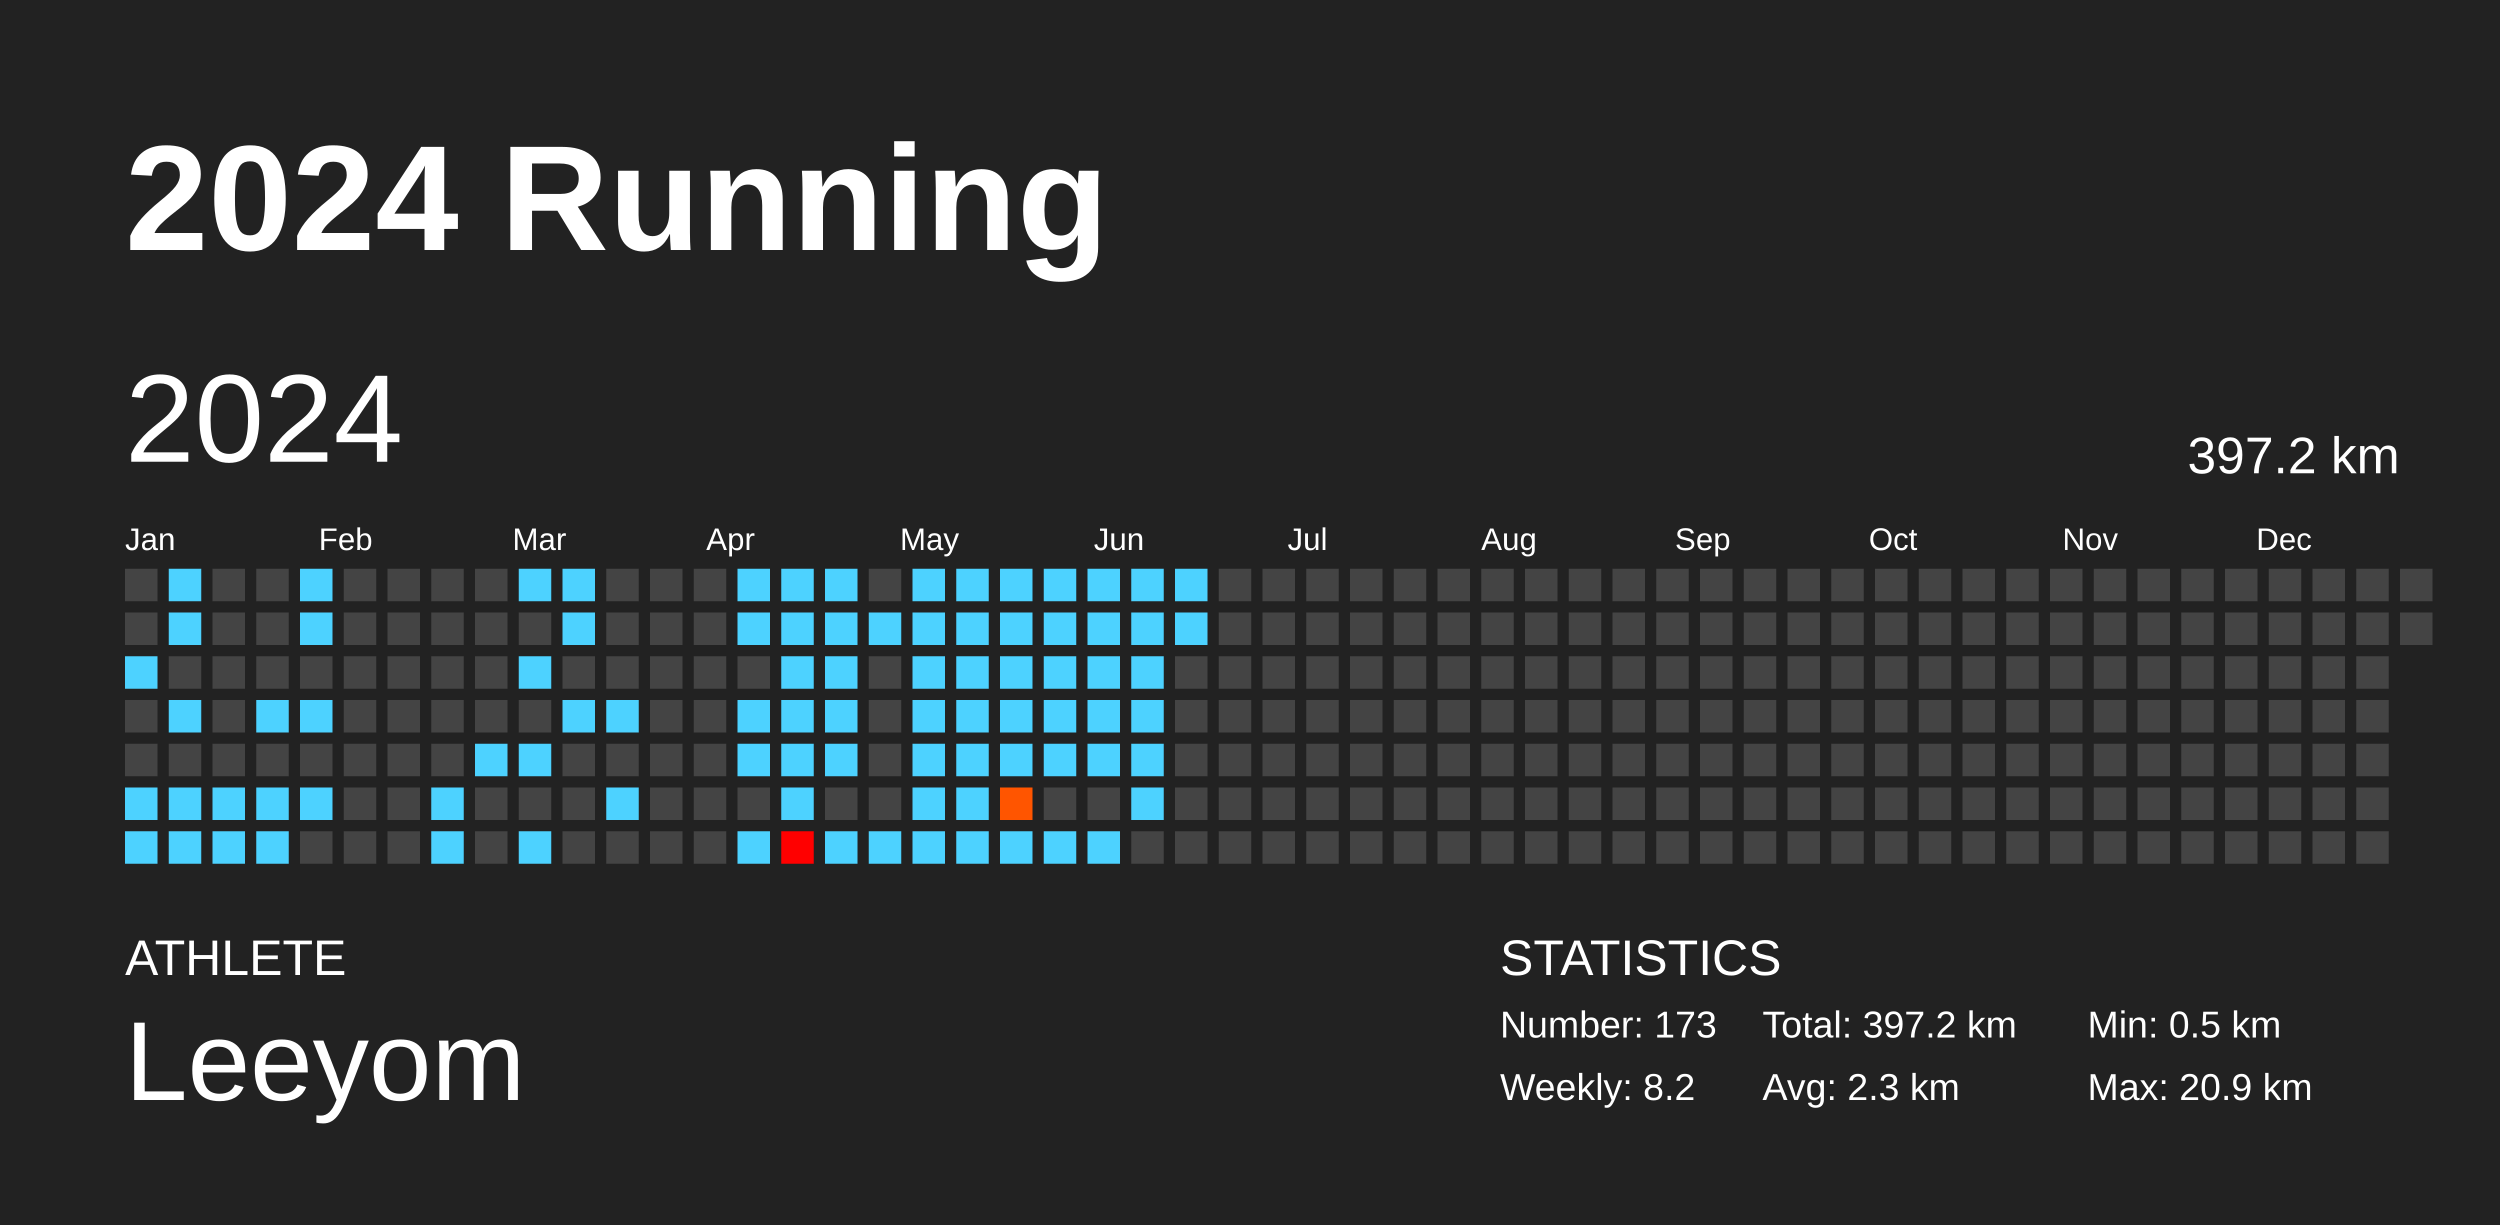
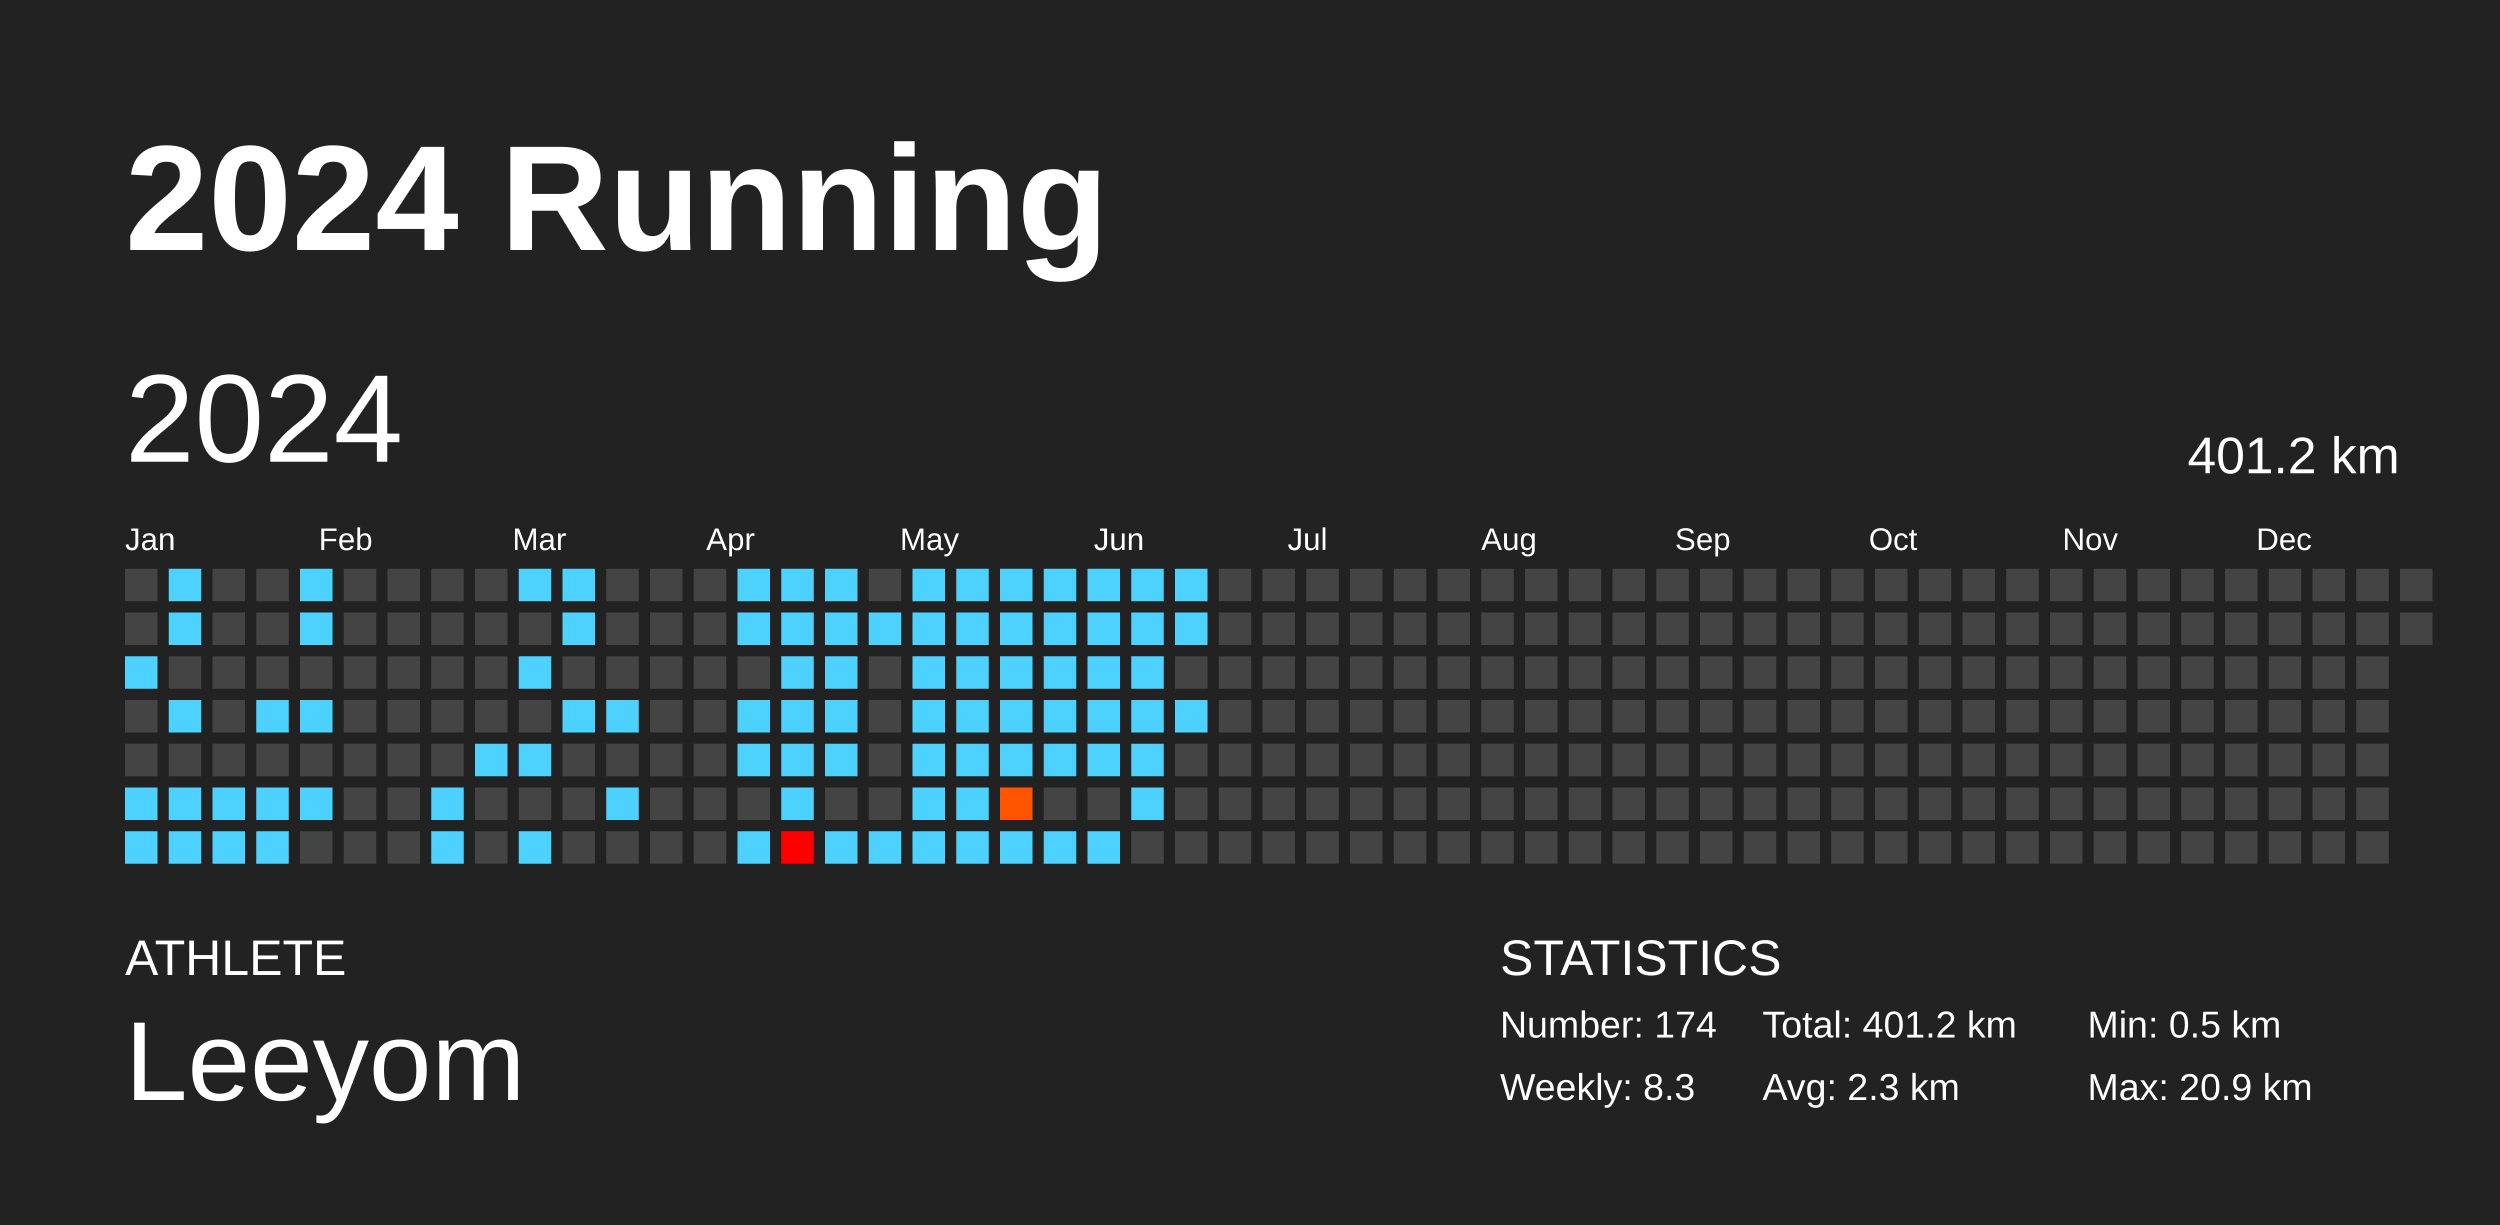
<svg xmlns="http://www.w3.org/2000/svg" baseProfile="full" height="98mm" version="1.1" viewBox="0,0,200,98" width="200mm">
  <defs />
  <rect fill="#222222" height="98" width="200" x="0" y="0" />
  <text fill="#FFFFFF" style="font-size:12px; font-family:Arial; font-weight:bold;" x="10" y="20">2024 Running</text>
  <text fill="#FFFFFF" style="font-size:4px; font-family:Arial" x="10" y="78">ATHLETE</text>
  <text fill="#FFFFFF" style="font-size:9px; font-family:Arial" x="10" y="88">Leeyom</text>
  <text fill="#FFFFFF" style="font-size:4px; font-family:Arial" x="120" y="78">STATISTICS</text>
-   <text fill="#FFFFFF" style="font-size:3px; font-family:Arial" x="120" y="83">Number: 173</text>
-   <text fill="#FFFFFF" style="font-size:3px; font-family:Arial" x="120" y="88">Weekly: 8.2</text>
-   <text fill="#FFFFFF" style="font-size:3px; font-family:Arial" x="141" y="83">Total: 397.2 km</text>
+   <text fill="#FFFFFF" style="font-size:3px; font-family:Arial" x="120" y="83">Number: 174</text>
+   <text fill="#FFFFFF" style="font-size:3px; font-family:Arial" x="120" y="88">Weekly: 8.3</text>
+   <text fill="#FFFFFF" style="font-size:3px; font-family:Arial" x="141" y="83">Total: 401.2 km</text>
  <text fill="#FFFFFF" style="font-size:3px; font-family:Arial" x="141" y="88">Avg: 2.3 km</text>
  <text fill="#FFFFFF" style="font-size:3px; font-family:Arial" x="167" y="83">Min: 0.5 km</text>
  <text fill="#FFFFFF" style="font-size:3px; font-family:Arial" x="167" y="88">Max: 20.9 km</text>
  <text dominant-baseline="hanging" fill="#FFFFFF" style="font-size:10.0px; font-family:Arial;" x="10" y="30">2024</text>
-   <text dominant-baseline="hanging" fill="#FFFFFF" style="font-size:4.125px; font-family:Arial;" x="175" y="35">397.2 km</text>
+   <text dominant-baseline="hanging" fill="#FFFFFF" style="font-size:4.125px; font-family:Arial;" x="175" y="35">401.2 km</text>
  <text fill="#FFFFFF" style="font-size:2.5px; font-family:Arial" x="10.0" y="44">Jan</text>
  <text fill="#FFFFFF" style="font-size:2.5px; font-family:Arial" x="25.5" y="44">Feb</text>
  <text fill="#FFFFFF" style="font-size:2.5px; font-family:Arial" x="41.0" y="44">Mar</text>
  <text fill="#FFFFFF" style="font-size:2.5px; font-family:Arial" x="56.5" y="44">Apr</text>
  <text fill="#FFFFFF" style="font-size:2.5px; font-family:Arial" x="72.0" y="44">May</text>
  <text fill="#FFFFFF" style="font-size:2.5px; font-family:Arial" x="87.5" y="44">Jun</text>
  <text fill="#FFFFFF" style="font-size:2.5px; font-family:Arial" x="103.0" y="44">Jul</text>
  <text fill="#FFFFFF" style="font-size:2.5px; font-family:Arial" x="118.5" y="44">Aug</text>
  <text fill="#FFFFFF" style="font-size:2.5px; font-family:Arial" x="134.0" y="44">Sep</text>
  <text fill="#FFFFFF" style="font-size:2.5px; font-family:Arial" x="149.5" y="44">Oct</text>
  <text fill="#FFFFFF" style="font-size:2.5px; font-family:Arial" x="165.0" y="44">Nov</text>
  <text fill="#FFFFFF" style="font-size:2.5px; font-family:Arial" x="180.5" y="44">Dec</text>
  <rect fill="#444444" height="2.6" width="2.6" x="10.0" y="45.5" />
  <rect fill="#444444" height="2.6" width="2.6" x="10.0" y="49.0" />
  <rect fill="#4dd2ff" height="2.6" width="2.6" x="10.0" y="52.5" />
  <rect fill="#444444" height="2.6" width="2.6" x="10.0" y="56.0" />
  <rect fill="#444444" height="2.6" width="2.6" x="10.0" y="59.5" />
  <rect fill="#4dd2ff" height="2.6" width="2.6" x="10.0" y="63.0" />
  <rect fill="#4dd2ff" height="2.6" width="2.6" x="10.0" y="66.5" />
  <rect fill="#4dd2ff" height="2.6" width="2.6" x="13.5" y="45.5" />
  <rect fill="#4dd2ff" height="2.6" width="2.6" x="13.5" y="49.0" />
  <rect fill="#444444" height="2.6" width="2.6" x="13.5" y="52.5" />
  <rect fill="#4dd2ff" height="2.6" width="2.6" x="13.5" y="56.0" />
  <rect fill="#444444" height="2.6" width="2.6" x="13.5" y="59.5" />
  <rect fill="#4dd2ff" height="2.6" width="2.6" x="13.5" y="63.0" />
  <rect fill="#4dd2ff" height="2.6" width="2.6" x="13.5" y="66.5" />
  <rect fill="#444444" height="2.6" width="2.6" x="17.0" y="45.5" />
  <rect fill="#444444" height="2.6" width="2.6" x="17.0" y="49.0" />
  <rect fill="#444444" height="2.6" width="2.6" x="17.0" y="52.5" />
  <rect fill="#444444" height="2.6" width="2.6" x="17.0" y="56.0" />
  <rect fill="#444444" height="2.6" width="2.6" x="17.0" y="59.5" />
  <rect fill="#4dd2ff" height="2.6" width="2.6" x="17.0" y="63.0" />
  <rect fill="#4dd2ff" height="2.6" width="2.6" x="17.0" y="66.5" />
  <rect fill="#444444" height="2.6" width="2.6" x="20.5" y="45.5" />
  <rect fill="#444444" height="2.6" width="2.6" x="20.5" y="49.0" />
  <rect fill="#444444" height="2.6" width="2.6" x="20.5" y="52.5" />
  <rect fill="#4dd2ff" height="2.6" width="2.6" x="20.5" y="56.0" />
  <rect fill="#444444" height="2.6" width="2.6" x="20.5" y="59.5" />
  <rect fill="#4dd2ff" height="2.6" width="2.6" x="20.5" y="63.0" />
  <rect fill="#4dd2ff" height="2.6" width="2.6" x="20.5" y="66.5" />
  <rect fill="#4dd2ff" height="2.6" width="2.6" x="24.0" y="45.5" />
  <rect fill="#4dd2ff" height="2.6" width="2.6" x="24.0" y="49.0" />
  <rect fill="#444444" height="2.6" width="2.6" x="24.0" y="52.5" />
  <rect fill="#4dd2ff" height="2.6" width="2.6" x="24.0" y="56.0" />
  <rect fill="#444444" height="2.6" width="2.6" x="24.0" y="59.5" />
  <rect fill="#4dd2ff" height="2.6" width="2.6" x="24.0" y="63.0" />
  <rect fill="#444444" height="2.6" width="2.6" x="24.0" y="66.5" />
  <rect fill="#444444" height="2.6" width="2.6" x="27.5" y="45.5" />
  <rect fill="#444444" height="2.6" width="2.6" x="27.5" y="49.0" />
  <rect fill="#444444" height="2.6" width="2.6" x="27.5" y="52.5" />
  <rect fill="#444444" height="2.6" width="2.6" x="27.5" y="56.0" />
  <rect fill="#444444" height="2.6" width="2.6" x="27.5" y="59.5" />
  <rect fill="#444444" height="2.6" width="2.6" x="27.5" y="63.0" />
  <rect fill="#444444" height="2.6" width="2.6" x="27.5" y="66.5" />
  <rect fill="#444444" height="2.6" width="2.6" x="31.0" y="45.5" />
  <rect fill="#444444" height="2.6" width="2.6" x="31.0" y="49.0" />
  <rect fill="#444444" height="2.6" width="2.6" x="31.0" y="52.5" />
  <rect fill="#444444" height="2.6" width="2.6" x="31.0" y="56.0" />
  <rect fill="#444444" height="2.6" width="2.6" x="31.0" y="59.5" />
  <rect fill="#444444" height="2.6" width="2.6" x="31.0" y="63.0" />
  <rect fill="#444444" height="2.6" width="2.6" x="31.0" y="66.5" />
  <rect fill="#444444" height="2.6" width="2.6" x="34.5" y="45.5" />
  <rect fill="#444444" height="2.6" width="2.6" x="34.5" y="49.0" />
  <rect fill="#444444" height="2.6" width="2.6" x="34.5" y="52.5" />
  <rect fill="#444444" height="2.6" width="2.6" x="34.5" y="56.0" />
  <rect fill="#444444" height="2.6" width="2.6" x="34.5" y="59.5" />
  <rect fill="#4dd2ff" height="2.6" width="2.6" x="34.5" y="63.0" />
  <rect fill="#4dd2ff" height="2.6" width="2.6" x="34.5" y="66.5" />
  <rect fill="#444444" height="2.6" width="2.6" x="38.0" y="45.5" />
  <rect fill="#444444" height="2.6" width="2.6" x="38.0" y="49.0" />
  <rect fill="#444444" height="2.6" width="2.6" x="38.0" y="52.5" />
  <rect fill="#444444" height="2.6" width="2.6" x="38.0" y="56.0" />
  <rect fill="#4dd2ff" height="2.6" width="2.6" x="38.0" y="59.5" />
  <rect fill="#444444" height="2.6" width="2.6" x="38.0" y="63.0" />
  <rect fill="#444444" height="2.6" width="2.6" x="38.0" y="66.5" />
  <rect fill="#4dd2ff" height="2.6" width="2.6" x="41.5" y="45.5" />
  <rect fill="#444444" height="2.6" width="2.6" x="41.5" y="49.0" />
  <rect fill="#4dd2ff" height="2.6" width="2.6" x="41.5" y="52.5" />
  <rect fill="#444444" height="2.6" width="2.6" x="41.5" y="56.0" />
  <rect fill="#4dd2ff" height="2.6" width="2.6" x="41.5" y="59.5" />
  <rect fill="#444444" height="2.6" width="2.6" x="41.5" y="63.0" />
  <rect fill="#4dd2ff" height="2.6" width="2.6" x="41.5" y="66.5" />
  <rect fill="#4dd2ff" height="2.6" width="2.6" x="45.0" y="45.5" />
  <rect fill="#4dd2ff" height="2.6" width="2.6" x="45.0" y="49.0" />
  <rect fill="#444444" height="2.6" width="2.6" x="45.0" y="52.5" />
  <rect fill="#4dd2ff" height="2.6" width="2.6" x="45.0" y="56.0" />
  <rect fill="#444444" height="2.6" width="2.6" x="45.0" y="59.5" />
  <rect fill="#444444" height="2.6" width="2.6" x="45.0" y="63.0" />
  <rect fill="#444444" height="2.6" width="2.6" x="45.0" y="66.5" />
  <rect fill="#444444" height="2.6" width="2.6" x="48.5" y="45.5" />
  <rect fill="#444444" height="2.6" width="2.6" x="48.5" y="49.0" />
  <rect fill="#444444" height="2.6" width="2.6" x="48.5" y="52.5" />
  <rect fill="#4dd2ff" height="2.6" width="2.6" x="48.5" y="56.0" />
  <rect fill="#444444" height="2.6" width="2.6" x="48.5" y="59.5" />
  <rect fill="#4dd2ff" height="2.6" width="2.6" x="48.5" y="63.0" />
  <rect fill="#444444" height="2.6" width="2.6" x="48.5" y="66.5" />
  <rect fill="#444444" height="2.6" width="2.6" x="52.0" y="45.5" />
  <rect fill="#444444" height="2.6" width="2.6" x="52.0" y="49.0" />
  <rect fill="#444444" height="2.6" width="2.6" x="52.0" y="52.5" />
  <rect fill="#444444" height="2.6" width="2.6" x="52.0" y="56.0" />
  <rect fill="#444444" height="2.6" width="2.6" x="52.0" y="59.5" />
  <rect fill="#444444" height="2.6" width="2.6" x="52.0" y="63.0" />
  <rect fill="#444444" height="2.6" width="2.6" x="52.0" y="66.5" />
  <rect fill="#444444" height="2.6" width="2.6" x="55.5" y="45.5" />
  <rect fill="#444444" height="2.6" width="2.6" x="55.5" y="49.0" />
  <rect fill="#444444" height="2.6" width="2.6" x="55.5" y="52.5" />
  <rect fill="#444444" height="2.6" width="2.6" x="55.5" y="56.0" />
  <rect fill="#444444" height="2.6" width="2.6" x="55.5" y="59.5" />
  <rect fill="#444444" height="2.6" width="2.6" x="55.5" y="63.0" />
  <rect fill="#444444" height="2.6" width="2.6" x="55.5" y="66.5" />
  <rect fill="#4dd2ff" height="2.6" width="2.6" x="59.0" y="45.5" />
  <rect fill="#4dd2ff" height="2.6" width="2.6" x="59.0" y="49.0" />
  <rect fill="#444444" height="2.6" width="2.6" x="59.0" y="52.5" />
  <rect fill="#4dd2ff" height="2.6" width="2.6" x="59.0" y="56.0" />
  <rect fill="#4dd2ff" height="2.6" width="2.6" x="59.0" y="59.5" />
  <rect fill="#444444" height="2.6" width="2.6" x="59.0" y="63.0" />
  <rect fill="#4dd2ff" height="2.6" width="2.6" x="59.0" y="66.5" />
  <rect fill="#4dd2ff" height="2.6" width="2.6" x="62.5" y="45.5" />
  <rect fill="#4dd2ff" height="2.6" width="2.6" x="62.5" y="49.0" />
  <rect fill="#4dd2ff" height="2.6" width="2.6" x="62.5" y="52.5" />
  <rect fill="#4dd2ff" height="2.6" width="2.6" x="62.5" y="56.0" />
  <rect fill="#4dd2ff" height="2.6" width="2.6" x="62.5" y="59.5" />
  <rect fill="#4dd2ff" height="2.6" width="2.6" x="62.5" y="63.0" />
  <rect fill="red" height="2.6" width="2.6" x="62.5" y="66.5" />
  <rect fill="#4dd2ff" height="2.6" width="2.6" x="66.0" y="45.5" />
  <rect fill="#4dd2ff" height="2.6" width="2.6" x="66.0" y="49.0" />
  <rect fill="#4dd2ff" height="2.6" width="2.6" x="66.0" y="52.5" />
  <rect fill="#4dd2ff" height="2.6" width="2.6" x="66.0" y="56.0" />
  <rect fill="#4dd2ff" height="2.6" width="2.6" x="66.0" y="59.5" />
  <rect fill="#444444" height="2.6" width="2.6" x="66.0" y="63.0" />
  <rect fill="#4dd2ff" height="2.6" width="2.6" x="66.0" y="66.5" />
  <rect fill="#444444" height="2.6" width="2.6" x="69.5" y="45.5" />
  <rect fill="#4dd2ff" height="2.6" width="2.6" x="69.5" y="49.0" />
  <rect fill="#444444" height="2.6" width="2.6" x="69.5" y="52.5" />
  <rect fill="#444444" height="2.6" width="2.6" x="69.5" y="56.0" />
  <rect fill="#444444" height="2.6" width="2.6" x="69.5" y="59.5" />
  <rect fill="#444444" height="2.6" width="2.6" x="69.5" y="63.0" />
  <rect fill="#4dd2ff" height="2.6" width="2.6" x="69.5" y="66.5" />
  <rect fill="#4dd2ff" height="2.6" width="2.6" x="73.0" y="45.5" />
  <rect fill="#4dd2ff" height="2.6" width="2.6" x="73.0" y="49.0" />
  <rect fill="#4dd2ff" height="2.6" width="2.6" x="73.0" y="52.5" />
  <rect fill="#4dd2ff" height="2.6" width="2.6" x="73.0" y="56.0" />
  <rect fill="#4dd2ff" height="2.6" width="2.6" x="73.0" y="59.5" />
  <rect fill="#4dd2ff" height="2.6" width="2.6" x="73.0" y="63.0" />
  <rect fill="#4dd2ff" height="2.6" width="2.6" x="73.0" y="66.5" />
  <rect fill="#4dd2ff" height="2.6" width="2.6" x="76.5" y="45.5" />
  <rect fill="#4dd2ff" height="2.6" width="2.6" x="76.5" y="49.0" />
  <rect fill="#4dd2ff" height="2.6" width="2.6" x="76.5" y="52.5" />
  <rect fill="#4dd2ff" height="2.6" width="2.6" x="76.5" y="56.0" />
  <rect fill="#4dd2ff" height="2.6" width="2.6" x="76.5" y="59.5" />
  <rect fill="#4dd2ff" height="2.6" width="2.6" x="76.5" y="63.0" />
  <rect fill="#4dd2ff" height="2.6" width="2.6" x="76.5" y="66.5" />
  <rect fill="#4dd2ff" height="2.6" width="2.6" x="80.0" y="45.5" />
  <rect fill="#4dd2ff" height="2.6" width="2.6" x="80.0" y="49.0" />
  <rect fill="#4dd2ff" height="2.6" width="2.6" x="80.0" y="52.5" />
  <rect fill="#4dd2ff" height="2.6" width="2.6" x="80.0" y="56.0" />
  <rect fill="#4dd2ff" height="2.6" width="2.6" x="80.0" y="59.5" />
  <rect fill="#ff5500" height="2.6" width="2.6" x="80.0" y="63.0" />
  <rect fill="#4dd2ff" height="2.6" width="2.6" x="80.0" y="66.5" />
  <rect fill="#4dd2ff" height="2.6" width="2.6" x="83.5" y="45.5" />
  <rect fill="#4dd2ff" height="2.6" width="2.6" x="83.5" y="49.0" />
  <rect fill="#4dd2ff" height="2.6" width="2.6" x="83.5" y="52.5" />
  <rect fill="#4dd2ff" height="2.6" width="2.6" x="83.5" y="56.0" />
  <rect fill="#4dd2ff" height="2.6" width="2.6" x="83.5" y="59.5" />
  <rect fill="#444444" height="2.6" width="2.6" x="83.5" y="63.0" />
  <rect fill="#4dd2ff" height="2.6" width="2.6" x="83.5" y="66.5" />
  <rect fill="#4dd2ff" height="2.6" width="2.6" x="87.0" y="45.5" />
  <rect fill="#4dd2ff" height="2.6" width="2.6" x="87.0" y="49.0" />
  <rect fill="#4dd2ff" height="2.6" width="2.6" x="87.0" y="52.5" />
  <rect fill="#4dd2ff" height="2.6" width="2.6" x="87.0" y="56.0" />
  <rect fill="#4dd2ff" height="2.6" width="2.6" x="87.0" y="59.5" />
  <rect fill="#444444" height="2.6" width="2.6" x="87.0" y="63.0" />
  <rect fill="#4dd2ff" height="2.6" width="2.6" x="87.0" y="66.5" />
  <rect fill="#4dd2ff" height="2.6" width="2.6" x="90.5" y="45.5" />
  <rect fill="#4dd2ff" height="2.6" width="2.6" x="90.5" y="49.0" />
  <rect fill="#4dd2ff" height="2.6" width="2.6" x="90.5" y="52.5" />
  <rect fill="#4dd2ff" height="2.6" width="2.6" x="90.5" y="56.0" />
  <rect fill="#4dd2ff" height="2.6" width="2.6" x="90.5" y="59.5" />
  <rect fill="#4dd2ff" height="2.6" width="2.6" x="90.5" y="63.0" />
  <rect fill="#444444" height="2.6" width="2.6" x="90.5" y="66.5" />
  <rect fill="#4dd2ff" height="2.6" width="2.6" x="94.0" y="45.5" />
  <rect fill="#4dd2ff" height="2.6" width="2.6" x="94.0" y="49.0" />
  <rect fill="#444444" height="2.6" width="2.6" x="94.0" y="52.5" />
-   <rect fill="#444444" height="2.6" width="2.6" x="94.0" y="56.0" />
+   <rect fill="#4dd2ff" height="2.6" width="2.6" x="94.0" y="56.0" />
  <rect fill="#444444" height="2.6" width="2.6" x="94.0" y="59.5" />
  <rect fill="#444444" height="2.6" width="2.6" x="94.0" y="63.0" />
  <rect fill="#444444" height="2.6" width="2.6" x="94.0" y="66.5" />
  <rect fill="#444444" height="2.6" width="2.6" x="97.5" y="45.5" />
  <rect fill="#444444" height="2.6" width="2.6" x="97.5" y="49.0" />
  <rect fill="#444444" height="2.6" width="2.6" x="97.5" y="52.5" />
  <rect fill="#444444" height="2.6" width="2.6" x="97.5" y="56.0" />
  <rect fill="#444444" height="2.6" width="2.6" x="97.5" y="59.5" />
  <rect fill="#444444" height="2.6" width="2.6" x="97.5" y="63.0" />
  <rect fill="#444444" height="2.6" width="2.6" x="97.5" y="66.5" />
  <rect fill="#444444" height="2.6" width="2.6" x="101.0" y="45.5" />
  <rect fill="#444444" height="2.6" width="2.6" x="101.0" y="49.0" />
  <rect fill="#444444" height="2.6" width="2.6" x="101.0" y="52.5" />
  <rect fill="#444444" height="2.6" width="2.6" x="101.0" y="56.0" />
  <rect fill="#444444" height="2.6" width="2.6" x="101.0" y="59.5" />
  <rect fill="#444444" height="2.6" width="2.6" x="101.0" y="63.0" />
  <rect fill="#444444" height="2.6" width="2.6" x="101.0" y="66.5" />
  <rect fill="#444444" height="2.6" width="2.6" x="104.5" y="45.5" />
  <rect fill="#444444" height="2.6" width="2.6" x="104.5" y="49.0" />
  <rect fill="#444444" height="2.6" width="2.6" x="104.5" y="52.5" />
  <rect fill="#444444" height="2.6" width="2.6" x="104.5" y="56.0" />
  <rect fill="#444444" height="2.6" width="2.6" x="104.5" y="59.5" />
  <rect fill="#444444" height="2.6" width="2.6" x="104.5" y="63.0" />
  <rect fill="#444444" height="2.6" width="2.6" x="104.5" y="66.5" />
  <rect fill="#444444" height="2.6" width="2.6" x="108.0" y="45.5" />
  <rect fill="#444444" height="2.6" width="2.6" x="108.0" y="49.0" />
  <rect fill="#444444" height="2.6" width="2.6" x="108.0" y="52.5" />
  <rect fill="#444444" height="2.6" width="2.6" x="108.0" y="56.0" />
  <rect fill="#444444" height="2.6" width="2.6" x="108.0" y="59.5" />
  <rect fill="#444444" height="2.6" width="2.6" x="108.0" y="63.0" />
  <rect fill="#444444" height="2.6" width="2.6" x="108.0" y="66.5" />
  <rect fill="#444444" height="2.6" width="2.6" x="111.5" y="45.5" />
  <rect fill="#444444" height="2.6" width="2.6" x="111.5" y="49.0" />
  <rect fill="#444444" height="2.6" width="2.6" x="111.5" y="52.5" />
  <rect fill="#444444" height="2.6" width="2.6" x="111.5" y="56.0" />
  <rect fill="#444444" height="2.6" width="2.6" x="111.5" y="59.5" />
  <rect fill="#444444" height="2.6" width="2.6" x="111.5" y="63.0" />
  <rect fill="#444444" height="2.6" width="2.6" x="111.5" y="66.5" />
  <rect fill="#444444" height="2.6" width="2.6" x="115.0" y="45.5" />
  <rect fill="#444444" height="2.6" width="2.6" x="115.0" y="49.0" />
  <rect fill="#444444" height="2.6" width="2.6" x="115.0" y="52.5" />
  <rect fill="#444444" height="2.6" width="2.6" x="115.0" y="56.0" />
  <rect fill="#444444" height="2.6" width="2.6" x="115.0" y="59.5" />
  <rect fill="#444444" height="2.6" width="2.6" x="115.0" y="63.0" />
  <rect fill="#444444" height="2.6" width="2.6" x="115.0" y="66.5" />
  <rect fill="#444444" height="2.6" width="2.6" x="118.5" y="45.5" />
  <rect fill="#444444" height="2.6" width="2.6" x="118.5" y="49.0" />
  <rect fill="#444444" height="2.6" width="2.6" x="118.5" y="52.5" />
  <rect fill="#444444" height="2.6" width="2.6" x="118.5" y="56.0" />
  <rect fill="#444444" height="2.6" width="2.6" x="118.5" y="59.5" />
  <rect fill="#444444" height="2.6" width="2.6" x="118.5" y="63.0" />
  <rect fill="#444444" height="2.6" width="2.6" x="118.5" y="66.5" />
  <rect fill="#444444" height="2.6" width="2.6" x="122.0" y="45.5" />
  <rect fill="#444444" height="2.6" width="2.6" x="122.0" y="49.0" />
  <rect fill="#444444" height="2.6" width="2.6" x="122.0" y="52.5" />
  <rect fill="#444444" height="2.6" width="2.6" x="122.0" y="56.0" />
  <rect fill="#444444" height="2.6" width="2.6" x="122.0" y="59.5" />
  <rect fill="#444444" height="2.6" width="2.6" x="122.0" y="63.0" />
  <rect fill="#444444" height="2.6" width="2.6" x="122.0" y="66.5" />
  <rect fill="#444444" height="2.6" width="2.6" x="125.5" y="45.5" />
  <rect fill="#444444" height="2.6" width="2.6" x="125.5" y="49.0" />
  <rect fill="#444444" height="2.6" width="2.6" x="125.5" y="52.5" />
  <rect fill="#444444" height="2.6" width="2.6" x="125.5" y="56.0" />
  <rect fill="#444444" height="2.6" width="2.6" x="125.5" y="59.5" />
  <rect fill="#444444" height="2.6" width="2.6" x="125.5" y="63.0" />
  <rect fill="#444444" height="2.6" width="2.6" x="125.5" y="66.5" />
  <rect fill="#444444" height="2.6" width="2.6" x="129.0" y="45.5" />
  <rect fill="#444444" height="2.6" width="2.6" x="129.0" y="49.0" />
  <rect fill="#444444" height="2.6" width="2.6" x="129.0" y="52.5" />
  <rect fill="#444444" height="2.6" width="2.6" x="129.0" y="56.0" />
  <rect fill="#444444" height="2.6" width="2.6" x="129.0" y="59.5" />
  <rect fill="#444444" height="2.6" width="2.6" x="129.0" y="63.0" />
  <rect fill="#444444" height="2.6" width="2.6" x="129.0" y="66.5" />
  <rect fill="#444444" height="2.6" width="2.6" x="132.5" y="45.5" />
  <rect fill="#444444" height="2.6" width="2.6" x="132.5" y="49.0" />
  <rect fill="#444444" height="2.6" width="2.6" x="132.5" y="52.5" />
  <rect fill="#444444" height="2.6" width="2.6" x="132.5" y="56.0" />
  <rect fill="#444444" height="2.6" width="2.6" x="132.5" y="59.5" />
  <rect fill="#444444" height="2.6" width="2.6" x="132.5" y="63.0" />
  <rect fill="#444444" height="2.6" width="2.6" x="132.5" y="66.5" />
  <rect fill="#444444" height="2.6" width="2.6" x="136.0" y="45.5" />
  <rect fill="#444444" height="2.6" width="2.6" x="136.0" y="49.0" />
  <rect fill="#444444" height="2.6" width="2.6" x="136.0" y="52.5" />
  <rect fill="#444444" height="2.6" width="2.6" x="136.0" y="56.0" />
  <rect fill="#444444" height="2.6" width="2.6" x="136.0" y="59.5" />
  <rect fill="#444444" height="2.6" width="2.6" x="136.0" y="63.0" />
  <rect fill="#444444" height="2.6" width="2.6" x="136.0" y="66.5" />
  <rect fill="#444444" height="2.6" width="2.6" x="139.5" y="45.5" />
  <rect fill="#444444" height="2.6" width="2.6" x="139.5" y="49.0" />
  <rect fill="#444444" height="2.6" width="2.6" x="139.5" y="52.5" />
  <rect fill="#444444" height="2.6" width="2.6" x="139.5" y="56.0" />
  <rect fill="#444444" height="2.6" width="2.6" x="139.5" y="59.5" />
  <rect fill="#444444" height="2.6" width="2.6" x="139.5" y="63.0" />
  <rect fill="#444444" height="2.6" width="2.6" x="139.5" y="66.5" />
  <rect fill="#444444" height="2.6" width="2.6" x="143.0" y="45.5" />
  <rect fill="#444444" height="2.6" width="2.6" x="143.0" y="49.0" />
  <rect fill="#444444" height="2.6" width="2.6" x="143.0" y="52.5" />
  <rect fill="#444444" height="2.6" width="2.6" x="143.0" y="56.0" />
  <rect fill="#444444" height="2.6" width="2.6" x="143.0" y="59.5" />
  <rect fill="#444444" height="2.6" width="2.6" x="143.0" y="63.0" />
  <rect fill="#444444" height="2.6" width="2.6" x="143.0" y="66.5" />
  <rect fill="#444444" height="2.6" width="2.6" x="146.5" y="45.5" />
  <rect fill="#444444" height="2.6" width="2.6" x="146.5" y="49.0" />
  <rect fill="#444444" height="2.6" width="2.6" x="146.5" y="52.5" />
  <rect fill="#444444" height="2.6" width="2.6" x="146.5" y="56.0" />
  <rect fill="#444444" height="2.6" width="2.6" x="146.5" y="59.5" />
  <rect fill="#444444" height="2.6" width="2.6" x="146.5" y="63.0" />
  <rect fill="#444444" height="2.6" width="2.6" x="146.5" y="66.5" />
  <rect fill="#444444" height="2.6" width="2.6" x="150.0" y="45.5" />
  <rect fill="#444444" height="2.6" width="2.6" x="150.0" y="49.0" />
  <rect fill="#444444" height="2.6" width="2.6" x="150.0" y="52.5" />
  <rect fill="#444444" height="2.6" width="2.6" x="150.0" y="56.0" />
  <rect fill="#444444" height="2.6" width="2.6" x="150.0" y="59.5" />
  <rect fill="#444444" height="2.6" width="2.6" x="150.0" y="63.0" />
  <rect fill="#444444" height="2.6" width="2.6" x="150.0" y="66.5" />
  <rect fill="#444444" height="2.6" width="2.6" x="153.5" y="45.5" />
  <rect fill="#444444" height="2.6" width="2.6" x="153.5" y="49.0" />
  <rect fill="#444444" height="2.6" width="2.6" x="153.5" y="52.5" />
  <rect fill="#444444" height="2.6" width="2.6" x="153.5" y="56.0" />
  <rect fill="#444444" height="2.6" width="2.6" x="153.5" y="59.5" />
  <rect fill="#444444" height="2.6" width="2.6" x="153.5" y="63.0" />
  <rect fill="#444444" height="2.6" width="2.6" x="153.5" y="66.5" />
  <rect fill="#444444" height="2.6" width="2.6" x="157.0" y="45.5" />
  <rect fill="#444444" height="2.6" width="2.6" x="157.0" y="49.0" />
  <rect fill="#444444" height="2.6" width="2.6" x="157.0" y="52.5" />
  <rect fill="#444444" height="2.6" width="2.6" x="157.0" y="56.0" />
  <rect fill="#444444" height="2.6" width="2.6" x="157.0" y="59.5" />
  <rect fill="#444444" height="2.6" width="2.6" x="157.0" y="63.0" />
  <rect fill="#444444" height="2.6" width="2.6" x="157.0" y="66.5" />
  <rect fill="#444444" height="2.6" width="2.6" x="160.5" y="45.5" />
  <rect fill="#444444" height="2.6" width="2.6" x="160.5" y="49.0" />
  <rect fill="#444444" height="2.6" width="2.6" x="160.5" y="52.5" />
  <rect fill="#444444" height="2.6" width="2.6" x="160.5" y="56.0" />
  <rect fill="#444444" height="2.6" width="2.6" x="160.5" y="59.5" />
  <rect fill="#444444" height="2.6" width="2.6" x="160.5" y="63.0" />
  <rect fill="#444444" height="2.6" width="2.6" x="160.5" y="66.5" />
  <rect fill="#444444" height="2.6" width="2.6" x="164.0" y="45.5" />
  <rect fill="#444444" height="2.6" width="2.6" x="164.0" y="49.0" />
  <rect fill="#444444" height="2.6" width="2.6" x="164.0" y="52.5" />
  <rect fill="#444444" height="2.6" width="2.6" x="164.0" y="56.0" />
  <rect fill="#444444" height="2.6" width="2.6" x="164.0" y="59.5" />
  <rect fill="#444444" height="2.6" width="2.6" x="164.0" y="63.0" />
  <rect fill="#444444" height="2.6" width="2.6" x="164.0" y="66.5" />
  <rect fill="#444444" height="2.6" width="2.6" x="167.5" y="45.5" />
  <rect fill="#444444" height="2.6" width="2.6" x="167.5" y="49.0" />
  <rect fill="#444444" height="2.6" width="2.6" x="167.5" y="52.5" />
  <rect fill="#444444" height="2.6" width="2.6" x="167.5" y="56.0" />
  <rect fill="#444444" height="2.6" width="2.6" x="167.5" y="59.5" />
  <rect fill="#444444" height="2.6" width="2.6" x="167.5" y="63.0" />
  <rect fill="#444444" height="2.6" width="2.6" x="167.5" y="66.5" />
  <rect fill="#444444" height="2.6" width="2.6" x="171.0" y="45.5" />
  <rect fill="#444444" height="2.6" width="2.6" x="171.0" y="49.0" />
  <rect fill="#444444" height="2.6" width="2.6" x="171.0" y="52.5" />
  <rect fill="#444444" height="2.6" width="2.6" x="171.0" y="56.0" />
  <rect fill="#444444" height="2.6" width="2.6" x="171.0" y="59.5" />
  <rect fill="#444444" height="2.6" width="2.6" x="171.0" y="63.0" />
  <rect fill="#444444" height="2.6" width="2.6" x="171.0" y="66.5" />
  <rect fill="#444444" height="2.6" width="2.6" x="174.5" y="45.5" />
  <rect fill="#444444" height="2.6" width="2.6" x="174.5" y="49.0" />
  <rect fill="#444444" height="2.6" width="2.6" x="174.5" y="52.5" />
  <rect fill="#444444" height="2.6" width="2.6" x="174.5" y="56.0" />
  <rect fill="#444444" height="2.6" width="2.6" x="174.5" y="59.5" />
  <rect fill="#444444" height="2.6" width="2.6" x="174.5" y="63.0" />
  <rect fill="#444444" height="2.6" width="2.6" x="174.5" y="66.5" />
  <rect fill="#444444" height="2.6" width="2.6" x="178.0" y="45.5" />
  <rect fill="#444444" height="2.6" width="2.6" x="178.0" y="49.0" />
  <rect fill="#444444" height="2.6" width="2.6" x="178.0" y="52.5" />
  <rect fill="#444444" height="2.6" width="2.6" x="178.0" y="56.0" />
  <rect fill="#444444" height="2.6" width="2.6" x="178.0" y="59.5" />
  <rect fill="#444444" height="2.6" width="2.6" x="178.0" y="63.0" />
  <rect fill="#444444" height="2.6" width="2.6" x="178.0" y="66.5" />
  <rect fill="#444444" height="2.6" width="2.6" x="181.5" y="45.5" />
  <rect fill="#444444" height="2.6" width="2.6" x="181.5" y="49.0" />
  <rect fill="#444444" height="2.6" width="2.6" x="181.5" y="52.5" />
  <rect fill="#444444" height="2.6" width="2.6" x="181.5" y="56.0" />
  <rect fill="#444444" height="2.6" width="2.6" x="181.5" y="59.5" />
  <rect fill="#444444" height="2.6" width="2.6" x="181.5" y="63.0" />
  <rect fill="#444444" height="2.6" width="2.6" x="181.5" y="66.5" />
  <rect fill="#444444" height="2.6" width="2.6" x="185.0" y="45.5" />
  <rect fill="#444444" height="2.6" width="2.6" x="185.0" y="49.0" />
  <rect fill="#444444" height="2.6" width="2.6" x="185.0" y="52.5" />
  <rect fill="#444444" height="2.6" width="2.6" x="185.0" y="56.0" />
  <rect fill="#444444" height="2.6" width="2.6" x="185.0" y="59.5" />
  <rect fill="#444444" height="2.6" width="2.6" x="185.0" y="63.0" />
  <rect fill="#444444" height="2.6" width="2.6" x="185.0" y="66.5" />
  <rect fill="#444444" height="2.6" width="2.6" x="188.5" y="45.5" />
  <rect fill="#444444" height="2.6" width="2.6" x="188.5" y="49.0" />
  <rect fill="#444444" height="2.6" width="2.6" x="188.5" y="52.5" />
  <rect fill="#444444" height="2.6" width="2.6" x="188.5" y="56.0" />
  <rect fill="#444444" height="2.6" width="2.6" x="188.5" y="59.5" />
  <rect fill="#444444" height="2.6" width="2.6" x="188.5" y="63.0" />
  <rect fill="#444444" height="2.6" width="2.6" x="188.5" y="66.5" />
  <rect fill="#444444" height="2.6" width="2.6" x="192.0" y="45.5" />
  <rect fill="#444444" height="2.6" width="2.6" x="192.0" y="49.0" />
</svg>
